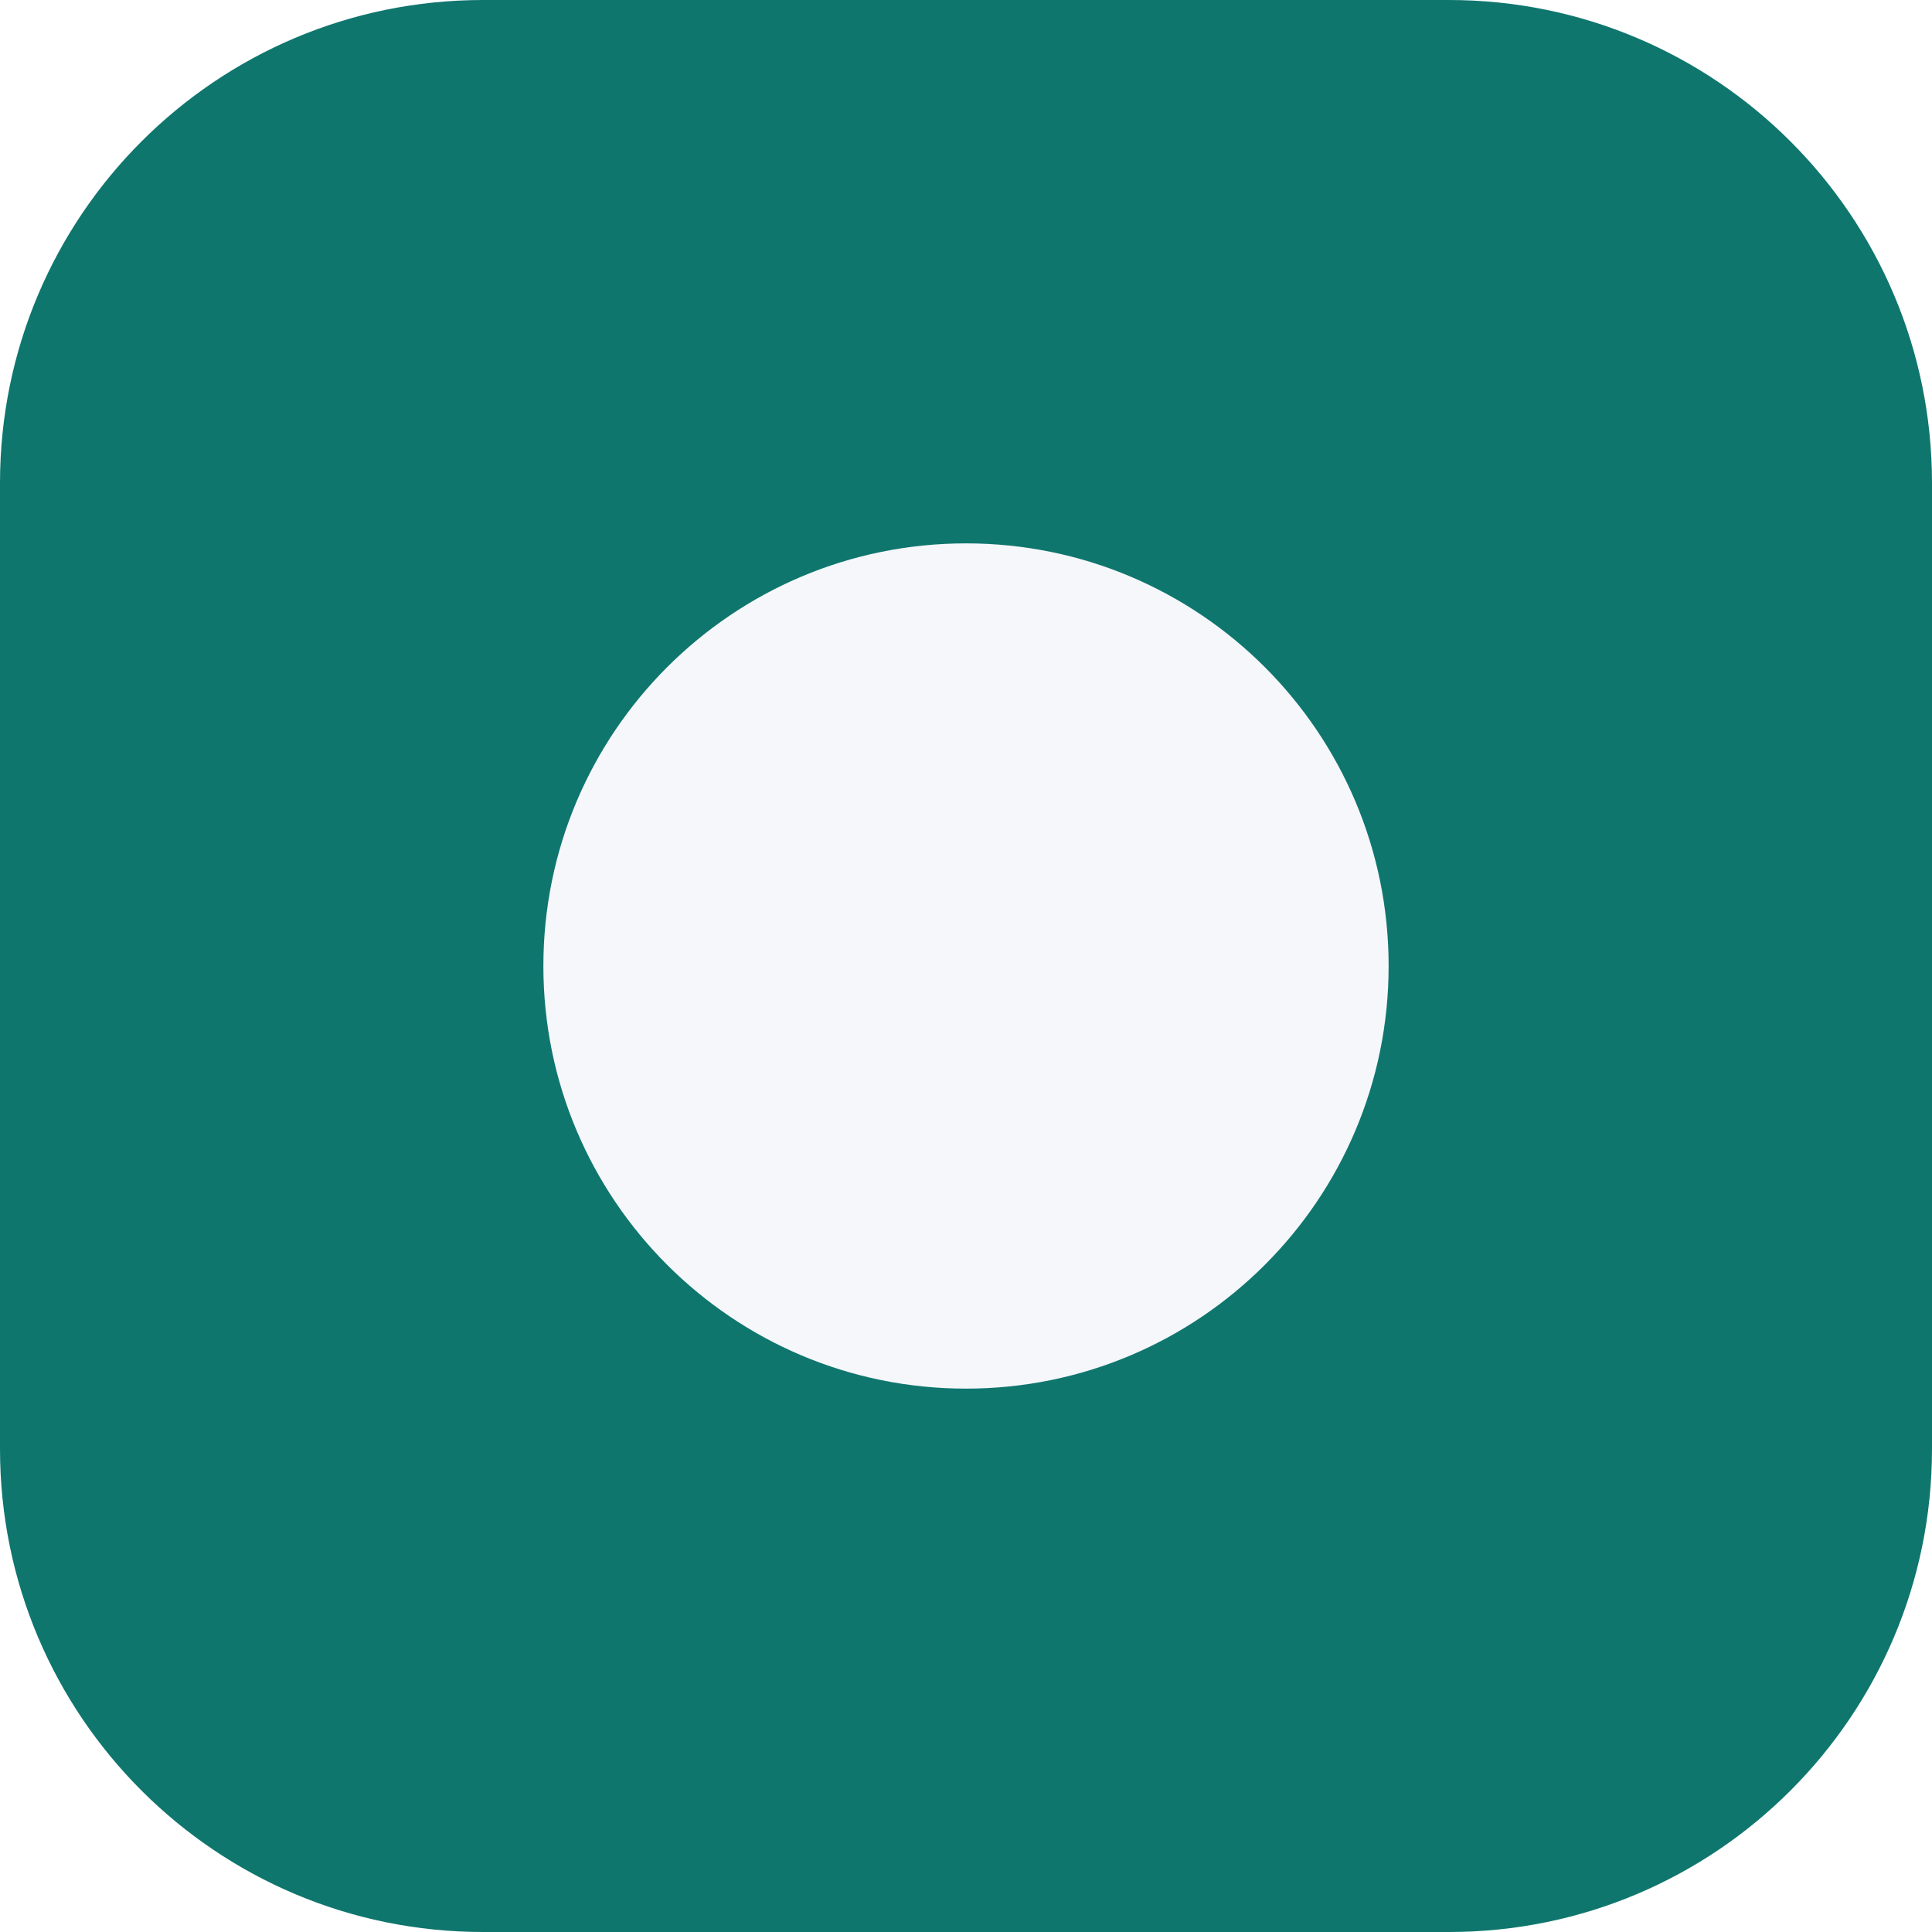
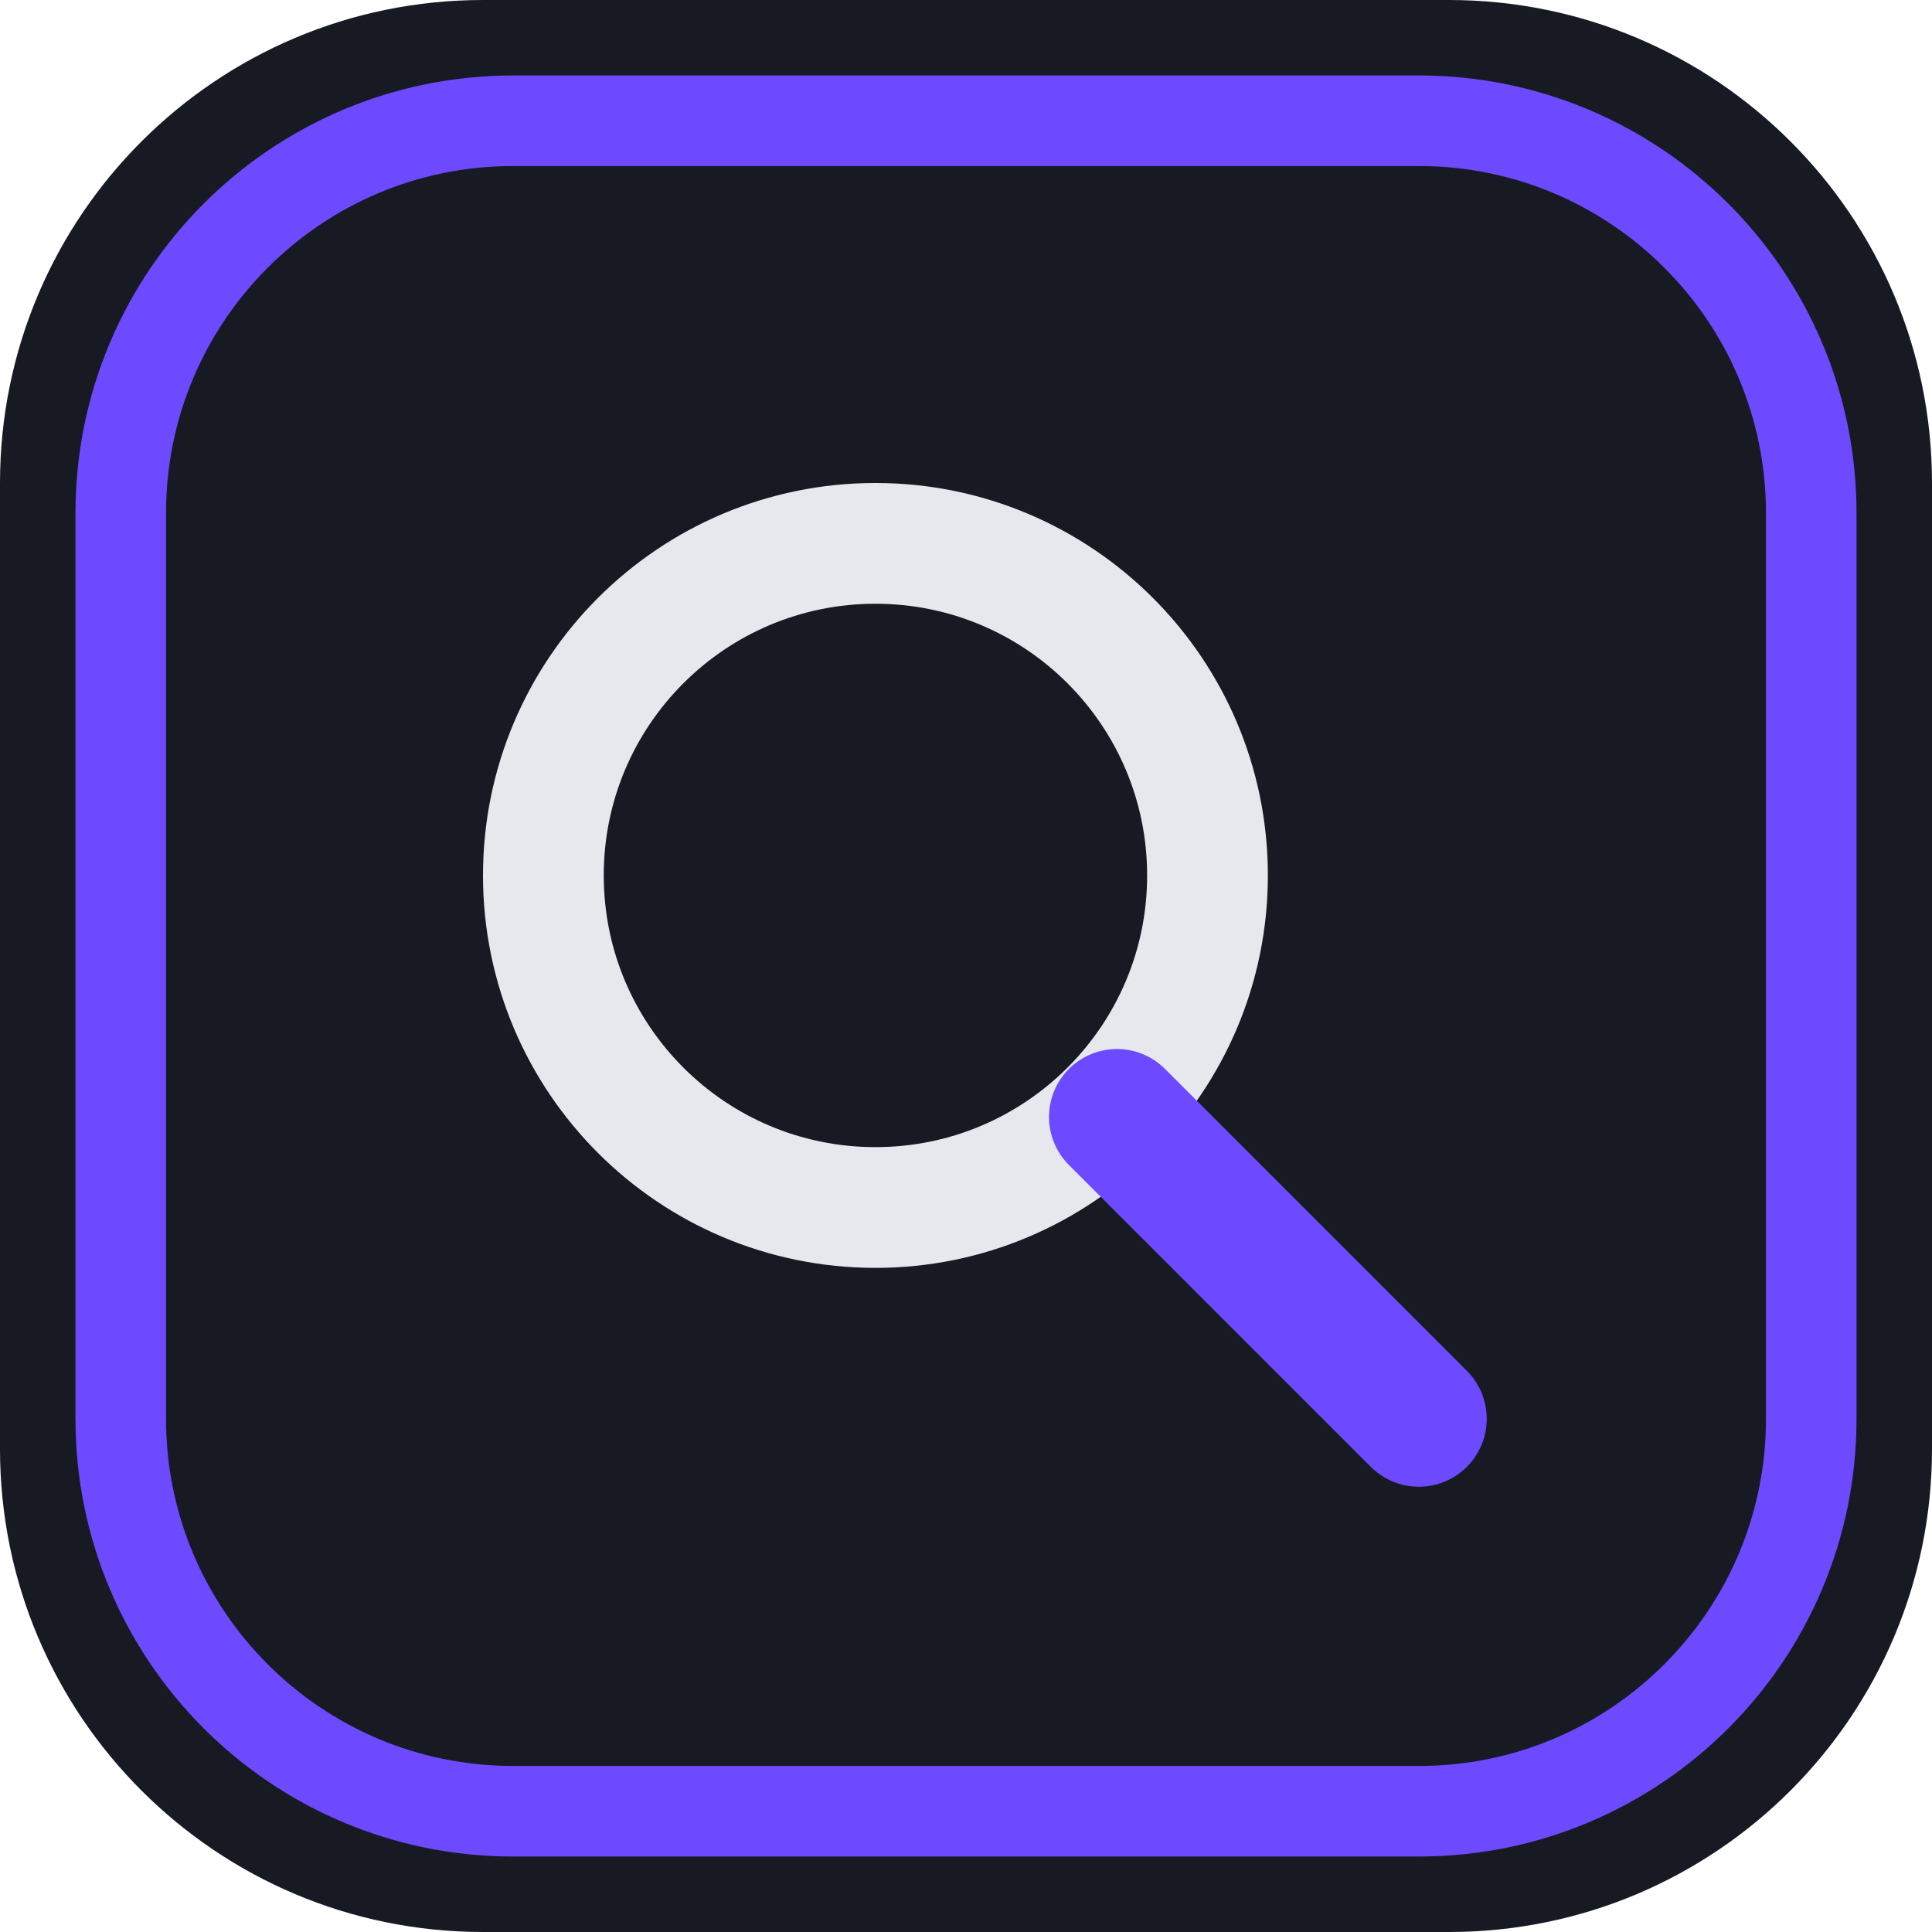
<svg xmlns="http://www.w3.org/2000/svg" viewBox="0 0 64 64">
-   <rect width="64" height="64" rx="16" fill="#0f766e" />
-   <circle cx="32" cy="32" r="14" fill="#f5f7fb" />
+   <rect width="64" height="64" rx="16" fill="#171a23" />
+   <rect x="4" y="4" width="56" height="56" rx="13" fill="none" stroke="#6d4aff" stroke-width="3" />
+   <circle cx="29" cy="29" r="11" fill="none" stroke="#e6e8ee" stroke-width="4" />
+   <line x1="37" y1="37" x2="47" y2="47" stroke="#6d4aff" stroke-width="4.5" stroke-linecap="round" />
</svg>
